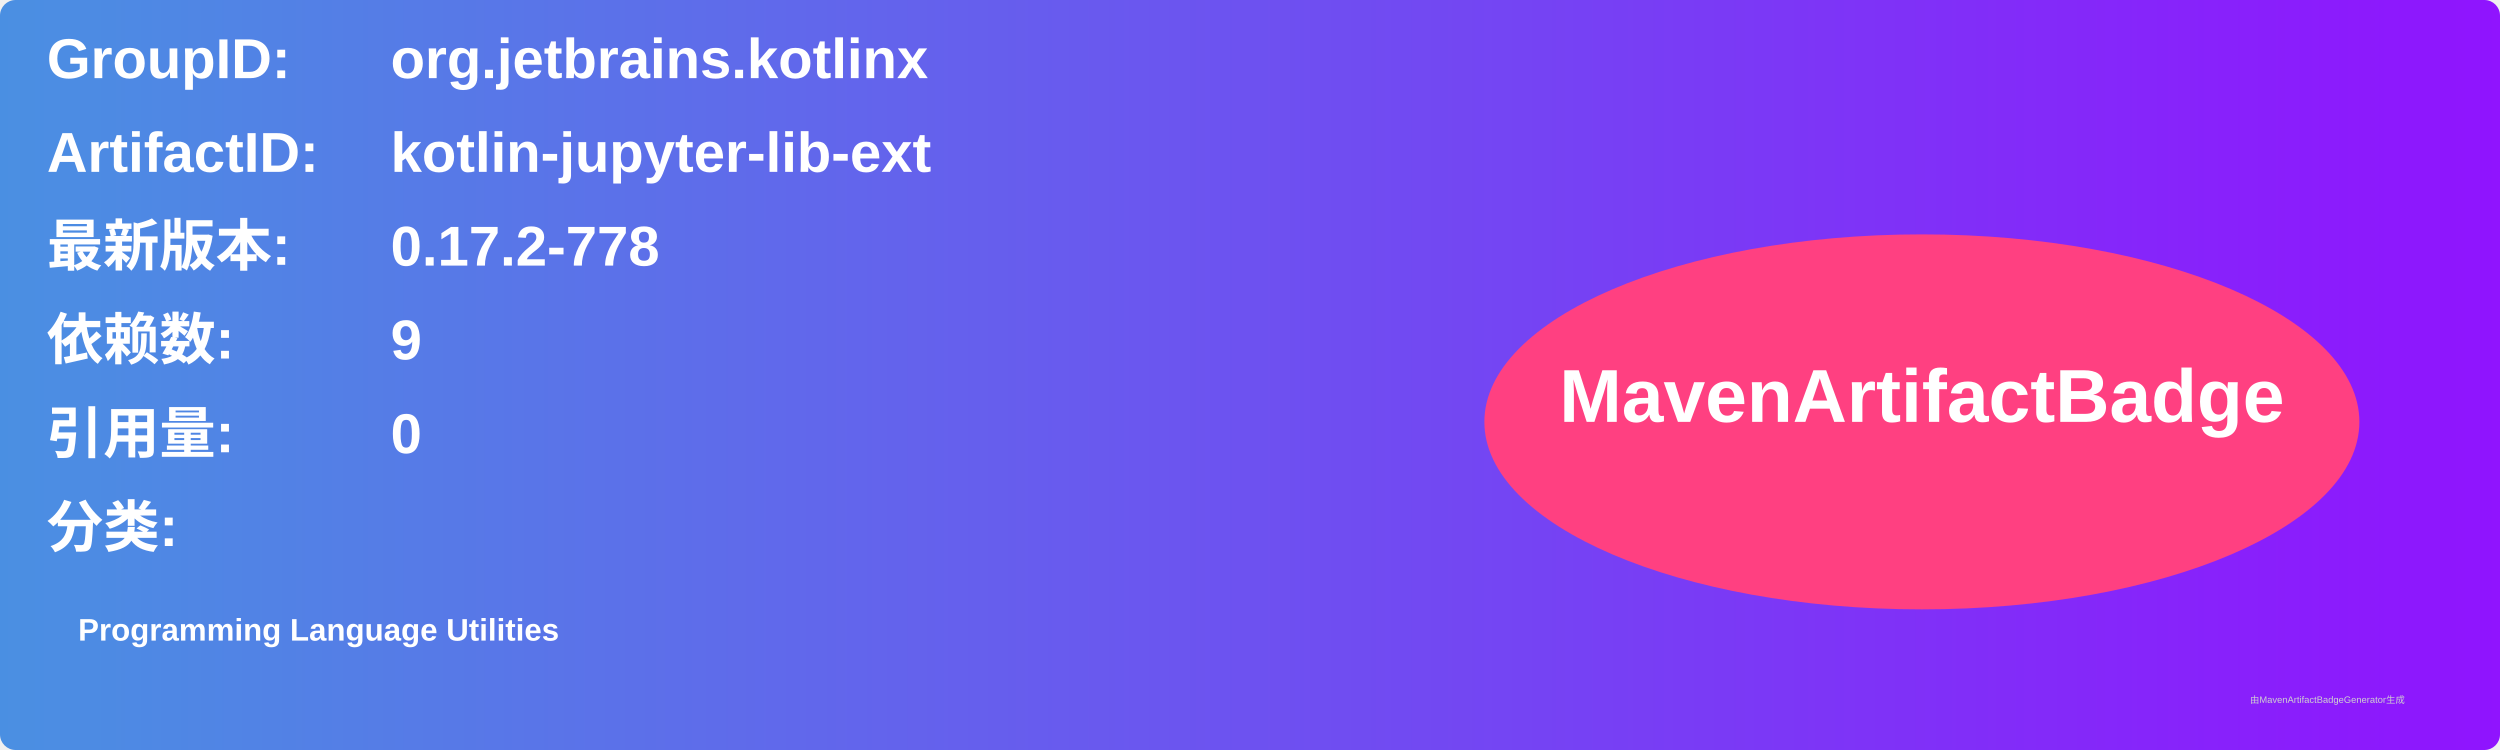
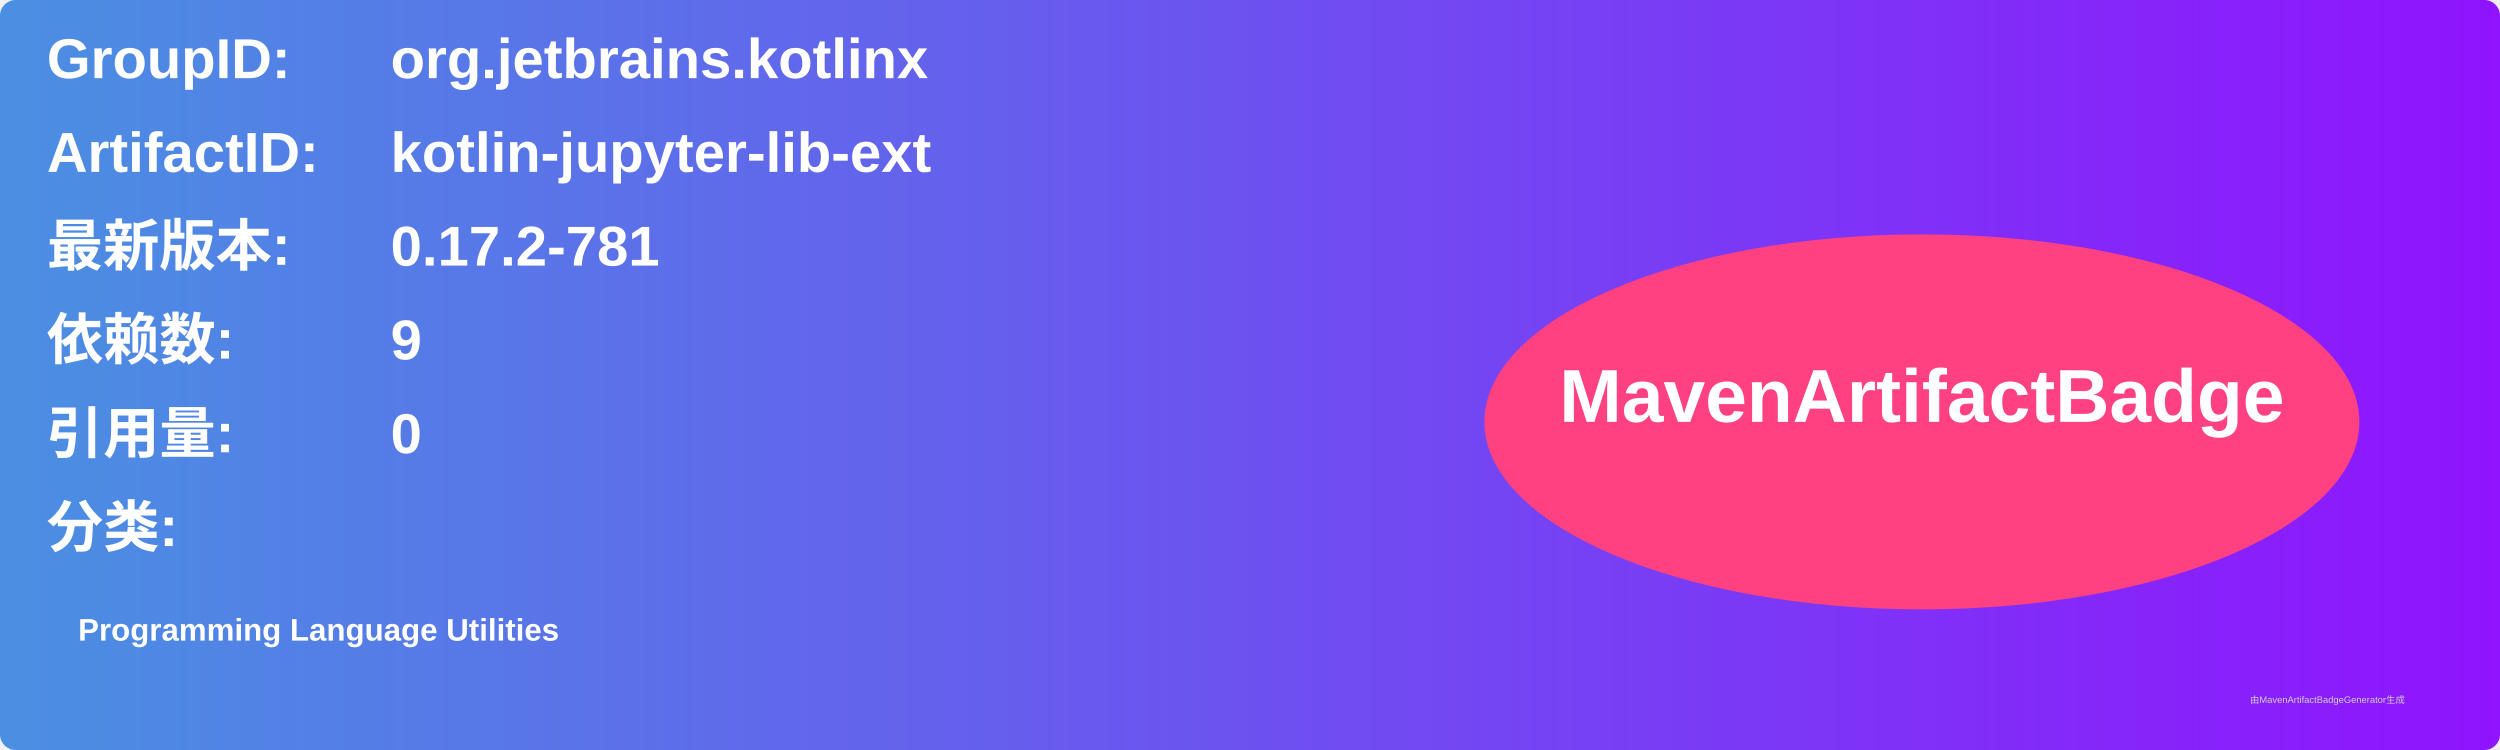
<svg xmlns="http://www.w3.org/2000/svg" width="800" height="240" viewBox="0 0 800 240">
  <linearGradient id="grad" x1="0%" y1="0%" x2="100%" y2="0%">
    <stop offset="0%" stop-color="#4a90e2" />
    <stop offset="100%" stop-color="#9013fe" />
  </linearGradient>
  <rect width="100%" height="100%" rx="5" ry="5" fill="url(#grad)" />
  <g transform="translate(15, 15)">
    <text x="0" y="10" font-family="Arial" font-size="18" fill="white" font-weight="bold" width="260">GroupID:</text>
    <text x="110" y="10" font-family="Arial" font-size="18" fill="white" font-weight="bold" width="460">org.jetbrains.kotlinx</text>
    <text x="0" y="40" font-family="Arial" font-size="18" fill="white" font-weight="bold" width="260">ArtifactID:</text>
    <text x="110" y="40" font-family="Arial" font-size="18" fill="white" font-weight="bold" width="460">kotlin-jupyter-lib-ext</text>
    <text x="0" y="70" font-family="Arial" font-size="18" fill="white" font-weight="bold">最新版本:</text>
    <text x="110" y="70" font-family="Arial" font-size="18" fill="white" font-weight="bold">
-       <tspan font-weight="bold">0.17.2-778</tspan>
+       <tspan font-weight="bold">0.17.2-781</tspan>
    </text>
    <text x="0" y="100" font-family="Arial" font-size="18" fill="white" font-weight="bold">依赖数: </text>
    <text x="110" y="100" font-family="Arial" font-size="18" fill="white">
      <tspan font-weight="bold">9</tspan>
    </text>
    <text x="0" y="130" font-family="Arial" font-size="18" fill="white" font-weight="bold">引用量: </text>
    <text x="110" y="130" font-family="Arial" font-size="18" fill="white">
      <tspan font-weight="bold">0</tspan>
    </text>
    <text x="0" y="160" font-family="Arial" font-size="18" fill="white" font-weight="bold">分类:</text>
    <text x="10" y="190" font-family="Arial" font-size="10" fill="white">
      <tspan font-weight="bold">Programming Language Utilities</tspan>
    </text>
    <ellipse cx="600" cy="120" rx="140" ry="60" fill="#ff4081" />
    <text x="600" y="120" text-anchor="middle" font-family="Arial" font-size="24" fill="white" font-weight="bold">MavenArtifactBadge</text>
  </g>
  <text x="720" y="225" font-family="Arial" font-size="3" fill="#d0d0d0">由MavenArtifactBadgeGenerator生成</text>
</svg>
